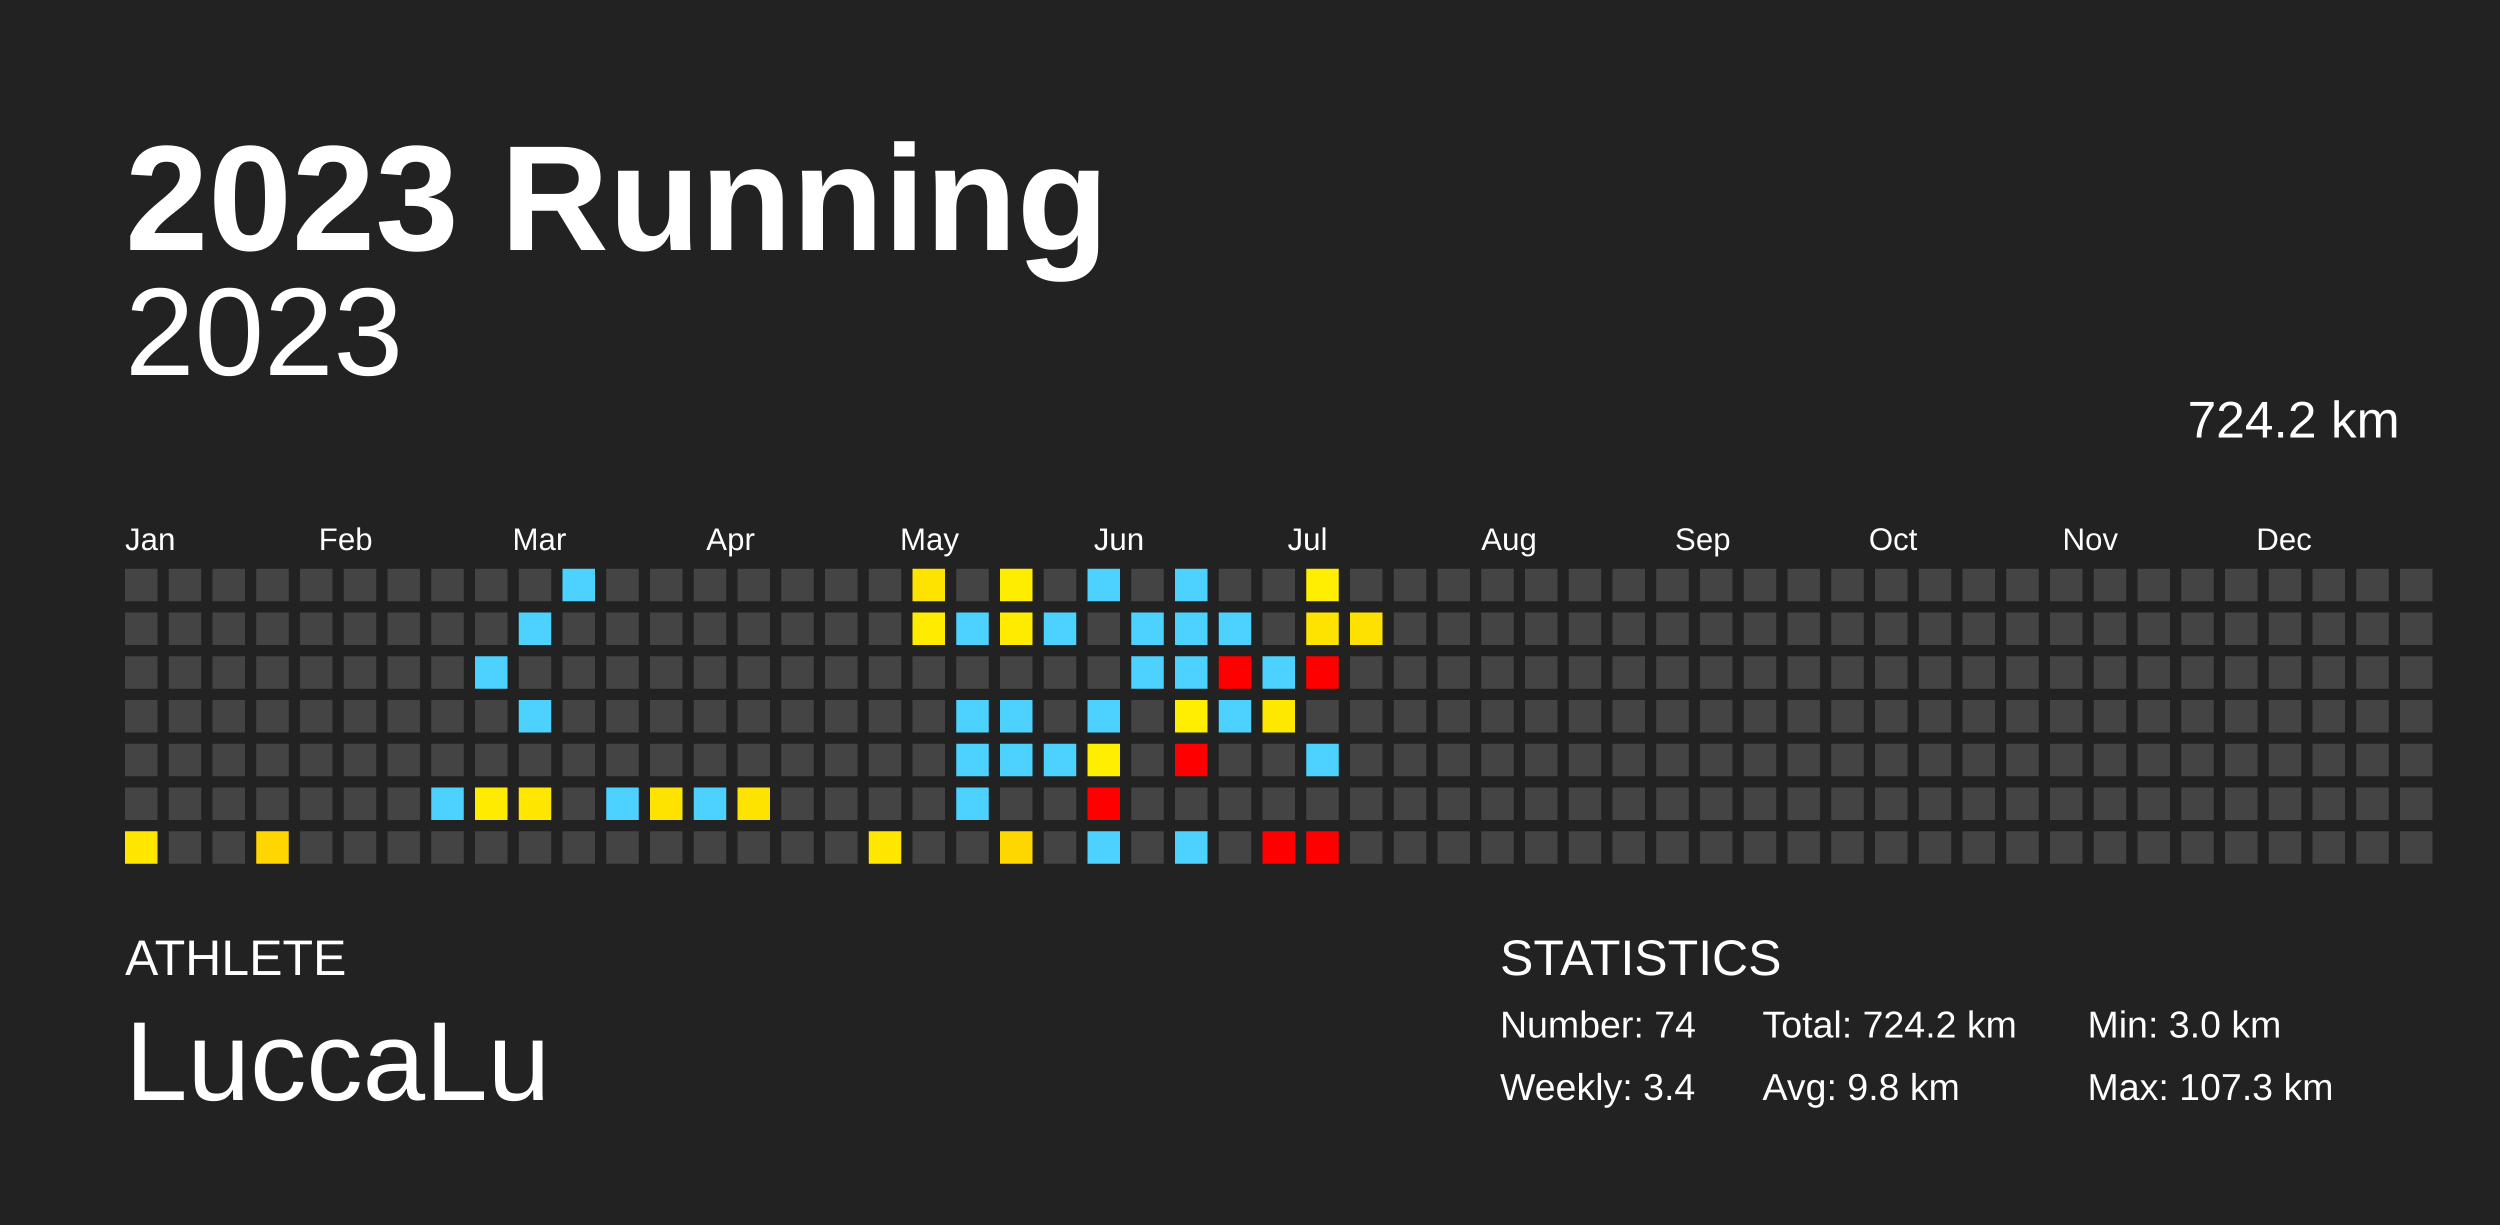
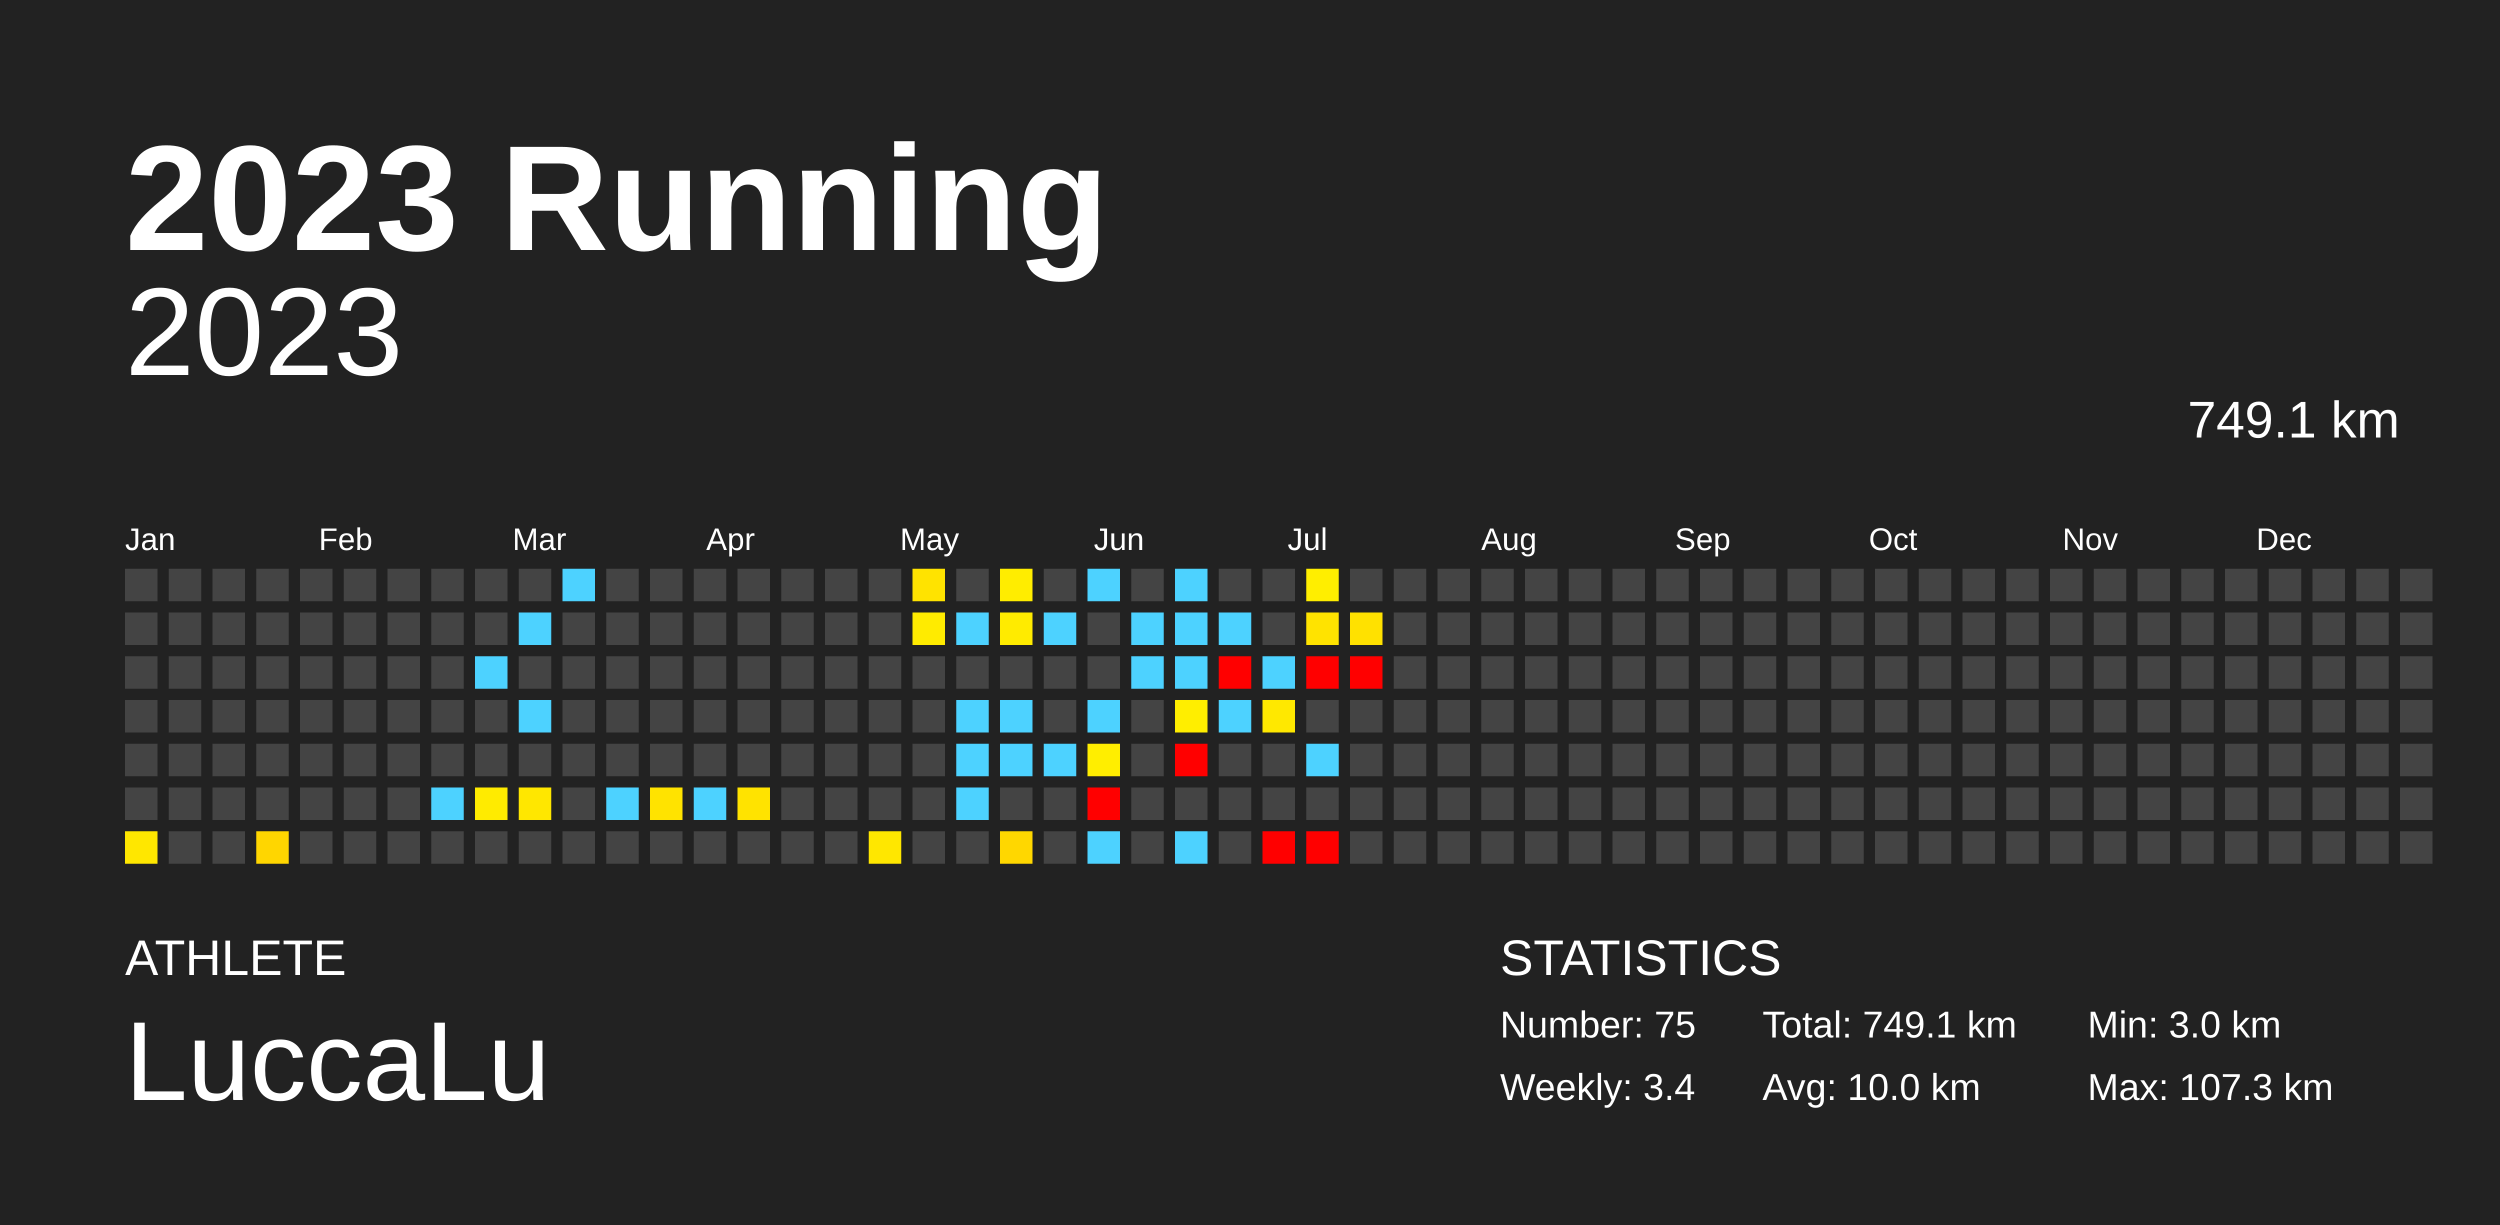
<svg xmlns="http://www.w3.org/2000/svg" baseProfile="full" height="98mm" version="1.1" viewBox="0,0,200,98" width="200mm">
  <defs />
  <rect fill="#222222" height="98" width="200" x="0" y="0" />
  <text fill="#FFFFFF" style="font-size:12px; font-family:Arial; font-weight:bold;" x="10" y="20">2023 Running</text>
  <text fill="#FFFFFF" style="font-size:4px; font-family:Arial" x="10" y="78">ATHLETE</text>
  <text fill="#FFFFFF" style="font-size:9px; font-family:Arial" x="10" y="88">LuccaLu</text>
  <text fill="#FFFFFF" style="font-size:4px; font-family:Arial" x="120" y="78">STATISTICS</text>
-   <text fill="#FFFFFF" style="font-size:3px; font-family:Arial" x="120" y="83">Number: 74</text>
+   <text fill="#FFFFFF" style="font-size:3px; font-family:Arial" x="120" y="83">Number: 75</text>
  <text fill="#FFFFFF" style="font-size:3px; font-family:Arial" x="120" y="88">Weekly: 3.4</text>
-   <text fill="#FFFFFF" style="font-size:3px; font-family:Arial" x="141" y="83">Total: 724.2 km</text>
-   <text fill="#FFFFFF" style="font-size:3px; font-family:Arial" x="141" y="88">Avg: 9.8 km</text>
+   <text fill="#FFFFFF" style="font-size:3px; font-family:Arial" x="141" y="83">Total: 749.1 km</text>
+   <text fill="#FFFFFF" style="font-size:3px; font-family:Arial" x="141" y="88">Avg: 10.0 km</text>
  <text fill="#FFFFFF" style="font-size:3px; font-family:Arial" x="167" y="83">Min: 3.0 km</text>
  <text fill="#FFFFFF" style="font-size:3px; font-family:Arial" x="167" y="88">Max: 107.3 km</text>
  <text alignment-baseline="hanging" fill="#FFFFFF" style="font-size:10.0px; font-family:Arial;" x="10" y="30">2023</text>
-   <text alignment-baseline="hanging" fill="#FFFFFF" style="font-size:4.125px; font-family:Arial;" x="175" y="35">724.2 km</text>
+   <text alignment-baseline="hanging" fill="#FFFFFF" style="font-size:4.125px; font-family:Arial;" x="175" y="35">749.1 km</text>
  <text fill="#FFFFFF" style="font-size:2.5px; font-family:Arial" x="10.0" y="44">Jan</text>
  <text fill="#FFFFFF" style="font-size:2.5px; font-family:Arial" x="25.5" y="44">Feb</text>
  <text fill="#FFFFFF" style="font-size:2.5px; font-family:Arial" x="41.0" y="44">Mar</text>
  <text fill="#FFFFFF" style="font-size:2.5px; font-family:Arial" x="56.5" y="44">Apr</text>
  <text fill="#FFFFFF" style="font-size:2.5px; font-family:Arial" x="72.0" y="44">May</text>
  <text fill="#FFFFFF" style="font-size:2.5px; font-family:Arial" x="87.5" y="44">Jun</text>
  <text fill="#FFFFFF" style="font-size:2.5px; font-family:Arial" x="103.0" y="44">Jul</text>
  <text fill="#FFFFFF" style="font-size:2.5px; font-family:Arial" x="118.5" y="44">Aug</text>
  <text fill="#FFFFFF" style="font-size:2.5px; font-family:Arial" x="134.0" y="44">Sep</text>
  <text fill="#FFFFFF" style="font-size:2.5px; font-family:Arial" x="149.5" y="44">Oct</text>
  <text fill="#FFFFFF" style="font-size:2.5px; font-family:Arial" x="165.0" y="44">Nov</text>
  <text fill="#FFFFFF" style="font-size:2.5px; font-family:Arial" x="180.5" y="44">Dec</text>
  <rect fill="#444444" height="2.6" width="2.6" x="10.0" y="45.5" />
  <rect fill="#444444" height="2.6" width="2.6" x="10.0" y="49.0" />
  <rect fill="#444444" height="2.6" width="2.6" x="10.0" y="52.5" />
  <rect fill="#444444" height="2.6" width="2.6" x="10.0" y="56.0" />
  <rect fill="#444444" height="2.6" width="2.6" x="10.0" y="59.5" />
  <rect fill="#444444" height="2.6" width="2.6" x="10.0" y="63.0" />
  <rect fill="#ffe700" height="2.6" width="2.6" x="10.0" y="66.5" />
  <rect fill="#444444" height="2.6" width="2.6" x="13.5" y="45.5" />
  <rect fill="#444444" height="2.6" width="2.6" x="13.5" y="49.0" />
  <rect fill="#444444" height="2.6" width="2.6" x="13.5" y="52.5" />
  <rect fill="#444444" height="2.6" width="2.6" x="13.5" y="56.0" />
  <rect fill="#444444" height="2.6" width="2.6" x="13.5" y="59.5" />
  <rect fill="#444444" height="2.6" width="2.6" x="13.5" y="63.0" />
  <rect fill="#444444" height="2.6" width="2.6" x="13.5" y="66.5" />
  <rect fill="#444444" height="2.6" width="2.6" x="17.0" y="45.5" />
  <rect fill="#444444" height="2.6" width="2.6" x="17.0" y="49.0" />
  <rect fill="#444444" height="2.6" width="2.6" x="17.0" y="52.5" />
  <rect fill="#444444" height="2.6" width="2.6" x="17.0" y="56.0" />
  <rect fill="#444444" height="2.6" width="2.6" x="17.0" y="59.5" />
  <rect fill="#444444" height="2.6" width="2.6" x="17.0" y="63.0" />
  <rect fill="#444444" height="2.6" width="2.6" x="17.0" y="66.5" />
  <rect fill="#444444" height="2.6" width="2.6" x="20.5" y="45.5" />
  <rect fill="#444444" height="2.6" width="2.6" x="20.5" y="49.0" />
  <rect fill="#444444" height="2.6" width="2.6" x="20.5" y="52.5" />
  <rect fill="#444444" height="2.6" width="2.6" x="20.5" y="56.0" />
  <rect fill="#444444" height="2.6" width="2.6" x="20.5" y="59.5" />
  <rect fill="#444444" height="2.6" width="2.6" x="20.5" y="63.0" />
  <rect fill="#ffd600" height="2.6" width="2.6" x="20.5" y="66.5" />
  <rect fill="#444444" height="2.6" width="2.6" x="24.0" y="45.5" />
  <rect fill="#444444" height="2.6" width="2.6" x="24.0" y="49.0" />
  <rect fill="#444444" height="2.6" width="2.6" x="24.0" y="52.5" />
  <rect fill="#444444" height="2.6" width="2.6" x="24.0" y="56.0" />
  <rect fill="#444444" height="2.6" width="2.6" x="24.0" y="59.5" />
  <rect fill="#444444" height="2.6" width="2.6" x="24.0" y="63.0" />
  <rect fill="#444444" height="2.6" width="2.6" x="24.0" y="66.5" />
  <rect fill="#444444" height="2.6" width="2.6" x="27.5" y="45.5" />
  <rect fill="#444444" height="2.6" width="2.6" x="27.5" y="49.0" />
  <rect fill="#444444" height="2.6" width="2.6" x="27.5" y="52.5" />
  <rect fill="#444444" height="2.6" width="2.6" x="27.5" y="56.0" />
  <rect fill="#444444" height="2.6" width="2.6" x="27.5" y="59.5" />
  <rect fill="#444444" height="2.6" width="2.6" x="27.5" y="63.0" />
  <rect fill="#444444" height="2.6" width="2.6" x="27.5" y="66.5" />
  <rect fill="#444444" height="2.6" width="2.6" x="31.0" y="45.5" />
  <rect fill="#444444" height="2.6" width="2.6" x="31.0" y="49.0" />
  <rect fill="#444444" height="2.6" width="2.6" x="31.0" y="52.5" />
  <rect fill="#444444" height="2.6" width="2.6" x="31.0" y="56.0" />
  <rect fill="#444444" height="2.6" width="2.6" x="31.0" y="59.5" />
  <rect fill="#444444" height="2.6" width="2.6" x="31.0" y="63.0" />
  <rect fill="#444444" height="2.6" width="2.6" x="31.0" y="66.5" />
  <rect fill="#444444" height="2.6" width="2.6" x="34.5" y="45.5" />
  <rect fill="#444444" height="2.6" width="2.6" x="34.5" y="49.0" />
  <rect fill="#444444" height="2.6" width="2.6" x="34.5" y="52.5" />
  <rect fill="#444444" height="2.6" width="2.6" x="34.5" y="56.0" />
  <rect fill="#444444" height="2.6" width="2.6" x="34.5" y="59.5" />
  <rect fill="#4dd2ff" height="2.6" width="2.6" x="34.5" y="63.0" />
  <rect fill="#444444" height="2.6" width="2.6" x="34.5" y="66.5" />
  <rect fill="#444444" height="2.6" width="2.6" x="38.0" y="45.5" />
  <rect fill="#444444" height="2.6" width="2.6" x="38.0" y="49.0" />
  <rect fill="#4dd2ff" height="2.6" width="2.6" x="38.0" y="52.5" />
  <rect fill="#444444" height="2.6" width="2.6" x="38.0" y="56.0" />
  <rect fill="#444444" height="2.6" width="2.6" x="38.0" y="59.5" />
  <rect fill="#ffeb00" height="2.6" width="2.6" x="38.0" y="63.0" />
  <rect fill="#444444" height="2.6" width="2.6" x="38.0" y="66.5" />
  <rect fill="#444444" height="2.6" width="2.6" x="41.5" y="45.5" />
  <rect fill="#4dd2ff" height="2.6" width="2.6" x="41.5" y="49.0" />
  <rect fill="#444444" height="2.6" width="2.6" x="41.5" y="52.5" />
  <rect fill="#4dd2ff" height="2.6" width="2.6" x="41.5" y="56.0" />
  <rect fill="#444444" height="2.6" width="2.6" x="41.5" y="59.5" />
  <rect fill="#ffe700" height="2.6" width="2.6" x="41.5" y="63.0" />
  <rect fill="#444444" height="2.6" width="2.6" x="41.5" y="66.5" />
  <rect fill="#4dd2ff" height="2.6" width="2.6" x="45.0" y="45.5" />
  <rect fill="#444444" height="2.6" width="2.6" x="45.0" y="49.0" />
  <rect fill="#444444" height="2.6" width="2.6" x="45.0" y="52.5" />
  <rect fill="#444444" height="2.6" width="2.6" x="45.0" y="56.0" />
  <rect fill="#444444" height="2.6" width="2.6" x="45.0" y="59.5" />
  <rect fill="#444444" height="2.6" width="2.6" x="45.0" y="63.0" />
  <rect fill="#444444" height="2.6" width="2.6" x="45.0" y="66.5" />
  <rect fill="#444444" height="2.6" width="2.6" x="48.5" y="45.5" />
  <rect fill="#444444" height="2.6" width="2.6" x="48.5" y="49.0" />
  <rect fill="#444444" height="2.6" width="2.6" x="48.5" y="52.5" />
  <rect fill="#444444" height="2.6" width="2.6" x="48.5" y="56.0" />
  <rect fill="#444444" height="2.6" width="2.6" x="48.5" y="59.5" />
  <rect fill="#4dd2ff" height="2.6" width="2.6" x="48.5" y="63.0" />
  <rect fill="#444444" height="2.6" width="2.6" x="48.5" y="66.5" />
  <rect fill="#444444" height="2.6" width="2.6" x="52.0" y="45.5" />
  <rect fill="#444444" height="2.6" width="2.6" x="52.0" y="49.0" />
  <rect fill="#444444" height="2.6" width="2.6" x="52.0" y="52.5" />
  <rect fill="#444444" height="2.6" width="2.6" x="52.0" y="56.0" />
  <rect fill="#444444" height="2.6" width="2.6" x="52.0" y="59.5" />
  <rect fill="#ffe300" height="2.6" width="2.6" x="52.0" y="63.0" />
  <rect fill="#444444" height="2.6" width="2.6" x="52.0" y="66.5" />
  <rect fill="#444444" height="2.6" width="2.6" x="55.5" y="45.5" />
  <rect fill="#444444" height="2.6" width="2.6" x="55.5" y="49.0" />
  <rect fill="#444444" height="2.6" width="2.6" x="55.5" y="52.5" />
  <rect fill="#444444" height="2.6" width="2.6" x="55.5" y="56.0" />
  <rect fill="#444444" height="2.6" width="2.6" x="55.5" y="59.5" />
  <rect fill="#4dd2ff" height="2.6" width="2.6" x="55.5" y="63.0" />
  <rect fill="#444444" height="2.6" width="2.6" x="55.5" y="66.5" />
  <rect fill="#444444" height="2.6" width="2.6" x="59.0" y="45.5" />
  <rect fill="#444444" height="2.6" width="2.6" x="59.0" y="49.0" />
  <rect fill="#444444" height="2.6" width="2.6" x="59.0" y="52.5" />
  <rect fill="#444444" height="2.6" width="2.6" x="59.0" y="56.0" />
  <rect fill="#444444" height="2.6" width="2.6" x="59.0" y="59.5" />
  <rect fill="#ffe300" height="2.6" width="2.6" x="59.0" y="63.0" />
  <rect fill="#444444" height="2.6" width="2.6" x="59.0" y="66.5" />
  <rect fill="#444444" height="2.6" width="2.6" x="62.5" y="45.5" />
  <rect fill="#444444" height="2.6" width="2.6" x="62.5" y="49.0" />
  <rect fill="#444444" height="2.6" width="2.6" x="62.5" y="52.5" />
  <rect fill="#444444" height="2.6" width="2.6" x="62.5" y="56.0" />
  <rect fill="#444444" height="2.6" width="2.6" x="62.5" y="59.5" />
  <rect fill="#444444" height="2.6" width="2.6" x="62.5" y="63.0" />
  <rect fill="#444444" height="2.6" width="2.6" x="62.5" y="66.5" />
  <rect fill="#444444" height="2.6" width="2.6" x="66.0" y="45.5" />
  <rect fill="#444444" height="2.6" width="2.6" x="66.0" y="49.0" />
  <rect fill="#444444" height="2.6" width="2.6" x="66.0" y="52.5" />
  <rect fill="#444444" height="2.6" width="2.6" x="66.0" y="56.0" />
  <rect fill="#444444" height="2.6" width="2.6" x="66.0" y="59.5" />
  <rect fill="#444444" height="2.6" width="2.6" x="66.0" y="63.0" />
  <rect fill="#444444" height="2.6" width="2.6" x="66.0" y="66.5" />
  <rect fill="#444444" height="2.6" width="2.6" x="69.5" y="45.5" />
  <rect fill="#444444" height="2.6" width="2.6" x="69.5" y="49.0" />
  <rect fill="#444444" height="2.6" width="2.6" x="69.5" y="52.5" />
  <rect fill="#444444" height="2.6" width="2.6" x="69.5" y="56.0" />
  <rect fill="#444444" height="2.6" width="2.6" x="69.5" y="59.5" />
  <rect fill="#444444" height="2.6" width="2.6" x="69.5" y="63.0" />
  <rect fill="#ffe700" height="2.6" width="2.6" x="69.5" y="66.5" />
  <rect fill="#ffe300" height="2.6" width="2.6" x="73.0" y="45.5" />
  <rect fill="#ffeb00" height="2.6" width="2.6" x="73.0" y="49.0" />
  <rect fill="#444444" height="2.6" width="2.6" x="73.0" y="52.5" />
  <rect fill="#444444" height="2.6" width="2.6" x="73.0" y="56.0" />
  <rect fill="#444444" height="2.6" width="2.6" x="73.0" y="59.5" />
  <rect fill="#444444" height="2.6" width="2.6" x="73.0" y="63.0" />
  <rect fill="#444444" height="2.6" width="2.6" x="73.0" y="66.5" />
  <rect fill="#444444" height="2.6" width="2.6" x="76.5" y="45.5" />
  <rect fill="#4dd2ff" height="2.6" width="2.6" x="76.5" y="49.0" />
  <rect fill="#444444" height="2.6" width="2.6" x="76.5" y="52.5" />
  <rect fill="#4dd2ff" height="2.6" width="2.6" x="76.5" y="56.0" />
  <rect fill="#4dd2ff" height="2.6" width="2.6" x="76.5" y="59.5" />
  <rect fill="#4dd2ff" height="2.6" width="2.6" x="76.5" y="63.0" />
  <rect fill="#444444" height="2.6" width="2.6" x="76.5" y="66.5" />
  <rect fill="#ffed00" height="2.6" width="2.6" x="80.0" y="45.5" />
  <rect fill="#ffeb00" height="2.6" width="2.6" x="80.0" y="49.0" />
  <rect fill="#444444" height="2.6" width="2.6" x="80.0" y="52.5" />
  <rect fill="#4dd2ff" height="2.6" width="2.6" x="80.0" y="56.0" />
  <rect fill="#4dd2ff" height="2.6" width="2.6" x="80.0" y="59.5" />
  <rect fill="#444444" height="2.6" width="2.6" x="80.0" y="63.0" />
  <rect fill="#ffd700" height="2.6" width="2.6" x="80.0" y="66.5" />
  <rect fill="#444444" height="2.6" width="2.6" x="83.5" y="45.5" />
  <rect fill="#4dd2ff" height="2.6" width="2.6" x="83.5" y="49.0" />
  <rect fill="#444444" height="2.6" width="2.6" x="83.5" y="52.5" />
  <rect fill="#444444" height="2.6" width="2.6" x="83.5" y="56.0" />
  <rect fill="#4dd2ff" height="2.6" width="2.6" x="83.5" y="59.5" />
  <rect fill="#444444" height="2.6" width="2.6" x="83.5" y="63.0" />
  <rect fill="#444444" height="2.6" width="2.6" x="83.5" y="66.5" />
  <rect fill="#4dd2ff" height="2.6" width="2.6" x="87.0" y="45.5" />
  <rect fill="#444444" height="2.6" width="2.6" x="87.0" y="49.0" />
  <rect fill="#444444" height="2.6" width="2.6" x="87.0" y="52.5" />
  <rect fill="#4dd2ff" height="2.6" width="2.6" x="87.0" y="56.0" />
  <rect fill="#ffee00" height="2.6" width="2.6" x="87.0" y="59.5" />
  <rect fill="red" height="2.6" width="2.6" x="87.0" y="63.0" />
  <rect fill="#4dd2ff" height="2.6" width="2.6" x="87.0" y="66.5" />
  <rect fill="#444444" height="2.6" width="2.6" x="90.5" y="45.5" />
  <rect fill="#4dd2ff" height="2.6" width="2.6" x="90.5" y="49.0" />
  <rect fill="#4dd2ff" height="2.6" width="2.6" x="90.5" y="52.5" />
  <rect fill="#444444" height="2.6" width="2.6" x="90.5" y="56.0" />
  <rect fill="#444444" height="2.6" width="2.6" x="90.5" y="59.5" />
  <rect fill="#444444" height="2.6" width="2.6" x="90.5" y="63.0" />
  <rect fill="#444444" height="2.6" width="2.6" x="90.5" y="66.5" />
  <rect fill="#4dd2ff" height="2.6" width="2.6" x="94.0" y="45.5" />
  <rect fill="#4dd2ff" height="2.6" width="2.6" x="94.0" y="49.0" />
  <rect fill="#4dd2ff" height="2.6" width="2.6" x="94.0" y="52.5" />
  <rect fill="#ffee00" height="2.6" width="2.6" x="94.0" y="56.0" />
  <rect fill="red" height="2.6" width="2.6" x="94.0" y="59.5" />
  <rect fill="#444444" height="2.6" width="2.6" x="94.0" y="63.0" />
  <rect fill="#4dd2ff" height="2.6" width="2.6" x="94.0" y="66.5" />
  <rect fill="#444444" height="2.6" width="2.6" x="97.5" y="45.5" />
  <rect fill="#4dd2ff" height="2.6" width="2.6" x="97.5" y="49.0" />
  <rect fill="red" height="2.6" width="2.6" x="97.5" y="52.5" />
  <rect fill="#4dd2ff" height="2.6" width="2.6" x="97.5" y="56.0" />
  <rect fill="#444444" height="2.6" width="2.6" x="97.5" y="59.5" />
  <rect fill="#444444" height="2.6" width="2.6" x="97.5" y="63.0" />
  <rect fill="#444444" height="2.6" width="2.6" x="97.5" y="66.5" />
  <rect fill="#444444" height="2.6" width="2.6" x="101.0" y="45.5" />
  <rect fill="#444444" height="2.6" width="2.6" x="101.0" y="49.0" />
  <rect fill="#4dd2ff" height="2.6" width="2.6" x="101.0" y="52.5" />
  <rect fill="#ffe800" height="2.6" width="2.6" x="101.0" y="56.0" />
  <rect fill="#444444" height="2.6" width="2.6" x="101.0" y="59.5" />
  <rect fill="#444444" height="2.6" width="2.6" x="101.0" y="63.0" />
  <rect fill="red" height="2.6" width="2.6" x="101.0" y="66.5" />
  <rect fill="#ffee00" height="2.6" width="2.6" x="104.5" y="45.5" />
  <rect fill="#ffe300" height="2.6" width="2.6" x="104.5" y="49.0" />
  <rect fill="red" height="2.6" width="2.6" x="104.5" y="52.5" />
  <rect fill="#444444" height="2.6" width="2.6" x="104.5" y="56.0" />
  <rect fill="#4dd2ff" height="2.6" width="2.6" x="104.5" y="59.5" />
  <rect fill="#444444" height="2.6" width="2.6" x="104.5" y="63.0" />
  <rect fill="red" height="2.6" width="2.6" x="104.5" y="66.5" />
  <rect fill="#444444" height="2.6" width="2.6" x="108.0" y="45.5" />
  <rect fill="#ffe100" height="2.6" width="2.6" x="108.0" y="49.0" />
-   <rect fill="#444444" height="2.6" width="2.6" x="108.0" y="52.5" />
+   <rect fill="red" height="2.6" width="2.6" x="108.0" y="52.5" />
  <rect fill="#444444" height="2.6" width="2.6" x="108.0" y="56.0" />
  <rect fill="#444444" height="2.6" width="2.6" x="108.0" y="59.5" />
  <rect fill="#444444" height="2.6" width="2.6" x="108.0" y="63.0" />
  <rect fill="#444444" height="2.6" width="2.6" x="108.0" y="66.5" />
  <rect fill="#444444" height="2.6" width="2.6" x="111.5" y="45.5" />
  <rect fill="#444444" height="2.6" width="2.6" x="111.5" y="49.0" />
  <rect fill="#444444" height="2.6" width="2.6" x="111.5" y="52.5" />
  <rect fill="#444444" height="2.6" width="2.6" x="111.5" y="56.0" />
  <rect fill="#444444" height="2.6" width="2.6" x="111.5" y="59.5" />
  <rect fill="#444444" height="2.6" width="2.6" x="111.5" y="63.0" />
  <rect fill="#444444" height="2.6" width="2.6" x="111.5" y="66.5" />
  <rect fill="#444444" height="2.6" width="2.6" x="115.0" y="45.5" />
  <rect fill="#444444" height="2.6" width="2.6" x="115.0" y="49.0" />
  <rect fill="#444444" height="2.6" width="2.6" x="115.0" y="52.5" />
  <rect fill="#444444" height="2.6" width="2.6" x="115.0" y="56.0" />
  <rect fill="#444444" height="2.6" width="2.6" x="115.0" y="59.5" />
  <rect fill="#444444" height="2.6" width="2.6" x="115.0" y="63.0" />
  <rect fill="#444444" height="2.6" width="2.6" x="115.0" y="66.5" />
  <rect fill="#444444" height="2.6" width="2.6" x="118.5" y="45.5" />
  <rect fill="#444444" height="2.6" width="2.6" x="118.5" y="49.0" />
  <rect fill="#444444" height="2.6" width="2.6" x="118.5" y="52.5" />
  <rect fill="#444444" height="2.6" width="2.6" x="118.5" y="56.0" />
  <rect fill="#444444" height="2.6" width="2.6" x="118.5" y="59.5" />
  <rect fill="#444444" height="2.6" width="2.6" x="118.5" y="63.0" />
  <rect fill="#444444" height="2.6" width="2.6" x="118.5" y="66.5" />
  <rect fill="#444444" height="2.6" width="2.6" x="122.0" y="45.5" />
  <rect fill="#444444" height="2.6" width="2.6" x="122.0" y="49.0" />
  <rect fill="#444444" height="2.6" width="2.6" x="122.0" y="52.5" />
  <rect fill="#444444" height="2.6" width="2.6" x="122.0" y="56.0" />
  <rect fill="#444444" height="2.6" width="2.6" x="122.0" y="59.5" />
  <rect fill="#444444" height="2.6" width="2.6" x="122.0" y="63.0" />
  <rect fill="#444444" height="2.6" width="2.6" x="122.0" y="66.5" />
  <rect fill="#444444" height="2.6" width="2.6" x="125.5" y="45.5" />
  <rect fill="#444444" height="2.6" width="2.6" x="125.5" y="49.0" />
  <rect fill="#444444" height="2.6" width="2.6" x="125.5" y="52.5" />
  <rect fill="#444444" height="2.6" width="2.6" x="125.5" y="56.0" />
  <rect fill="#444444" height="2.6" width="2.6" x="125.5" y="59.5" />
  <rect fill="#444444" height="2.6" width="2.6" x="125.5" y="63.0" />
  <rect fill="#444444" height="2.6" width="2.6" x="125.5" y="66.5" />
  <rect fill="#444444" height="2.6" width="2.6" x="129.0" y="45.5" />
  <rect fill="#444444" height="2.6" width="2.6" x="129.0" y="49.0" />
  <rect fill="#444444" height="2.6" width="2.6" x="129.0" y="52.5" />
  <rect fill="#444444" height="2.6" width="2.6" x="129.0" y="56.0" />
  <rect fill="#444444" height="2.6" width="2.6" x="129.0" y="59.5" />
  <rect fill="#444444" height="2.6" width="2.6" x="129.0" y="63.0" />
  <rect fill="#444444" height="2.6" width="2.6" x="129.0" y="66.5" />
  <rect fill="#444444" height="2.6" width="2.6" x="132.5" y="45.5" />
  <rect fill="#444444" height="2.6" width="2.6" x="132.5" y="49.0" />
  <rect fill="#444444" height="2.6" width="2.6" x="132.5" y="52.5" />
  <rect fill="#444444" height="2.6" width="2.6" x="132.5" y="56.0" />
  <rect fill="#444444" height="2.6" width="2.6" x="132.5" y="59.5" />
  <rect fill="#444444" height="2.6" width="2.6" x="132.5" y="63.0" />
  <rect fill="#444444" height="2.6" width="2.6" x="132.5" y="66.5" />
  <rect fill="#444444" height="2.6" width="2.6" x="136.0" y="45.5" />
  <rect fill="#444444" height="2.6" width="2.6" x="136.0" y="49.0" />
  <rect fill="#444444" height="2.6" width="2.6" x="136.0" y="52.5" />
  <rect fill="#444444" height="2.6" width="2.6" x="136.0" y="56.0" />
  <rect fill="#444444" height="2.6" width="2.6" x="136.0" y="59.5" />
  <rect fill="#444444" height="2.6" width="2.6" x="136.0" y="63.0" />
  <rect fill="#444444" height="2.6" width="2.6" x="136.0" y="66.5" />
  <rect fill="#444444" height="2.6" width="2.6" x="139.5" y="45.5" />
  <rect fill="#444444" height="2.6" width="2.6" x="139.5" y="49.0" />
  <rect fill="#444444" height="2.6" width="2.6" x="139.5" y="52.5" />
  <rect fill="#444444" height="2.6" width="2.6" x="139.5" y="56.0" />
  <rect fill="#444444" height="2.6" width="2.6" x="139.5" y="59.5" />
  <rect fill="#444444" height="2.6" width="2.6" x="139.5" y="63.0" />
  <rect fill="#444444" height="2.6" width="2.6" x="139.5" y="66.5" />
  <rect fill="#444444" height="2.6" width="2.6" x="143.0" y="45.5" />
  <rect fill="#444444" height="2.6" width="2.6" x="143.0" y="49.0" />
  <rect fill="#444444" height="2.6" width="2.6" x="143.0" y="52.5" />
  <rect fill="#444444" height="2.6" width="2.6" x="143.0" y="56.0" />
  <rect fill="#444444" height="2.6" width="2.6" x="143.0" y="59.5" />
  <rect fill="#444444" height="2.6" width="2.6" x="143.0" y="63.0" />
  <rect fill="#444444" height="2.6" width="2.6" x="143.0" y="66.5" />
  <rect fill="#444444" height="2.6" width="2.6" x="146.5" y="45.5" />
  <rect fill="#444444" height="2.6" width="2.6" x="146.5" y="49.0" />
  <rect fill="#444444" height="2.6" width="2.6" x="146.5" y="52.5" />
  <rect fill="#444444" height="2.6" width="2.6" x="146.5" y="56.0" />
  <rect fill="#444444" height="2.6" width="2.6" x="146.5" y="59.5" />
  <rect fill="#444444" height="2.6" width="2.6" x="146.5" y="63.0" />
  <rect fill="#444444" height="2.6" width="2.6" x="146.5" y="66.5" />
  <rect fill="#444444" height="2.6" width="2.6" x="150.0" y="45.5" />
  <rect fill="#444444" height="2.6" width="2.6" x="150.0" y="49.0" />
  <rect fill="#444444" height="2.6" width="2.6" x="150.0" y="52.5" />
  <rect fill="#444444" height="2.6" width="2.6" x="150.0" y="56.0" />
  <rect fill="#444444" height="2.6" width="2.6" x="150.0" y="59.5" />
  <rect fill="#444444" height="2.6" width="2.6" x="150.0" y="63.0" />
  <rect fill="#444444" height="2.6" width="2.6" x="150.0" y="66.5" />
  <rect fill="#444444" height="2.6" width="2.6" x="153.5" y="45.5" />
  <rect fill="#444444" height="2.6" width="2.6" x="153.5" y="49.0" />
  <rect fill="#444444" height="2.6" width="2.6" x="153.5" y="52.5" />
  <rect fill="#444444" height="2.6" width="2.6" x="153.5" y="56.0" />
  <rect fill="#444444" height="2.6" width="2.6" x="153.5" y="59.5" />
  <rect fill="#444444" height="2.6" width="2.6" x="153.5" y="63.0" />
  <rect fill="#444444" height="2.6" width="2.6" x="153.5" y="66.5" />
  <rect fill="#444444" height="2.6" width="2.6" x="157.0" y="45.5" />
  <rect fill="#444444" height="2.6" width="2.6" x="157.0" y="49.0" />
  <rect fill="#444444" height="2.6" width="2.6" x="157.0" y="52.5" />
  <rect fill="#444444" height="2.6" width="2.6" x="157.0" y="56.0" />
  <rect fill="#444444" height="2.6" width="2.6" x="157.0" y="59.5" />
  <rect fill="#444444" height="2.6" width="2.6" x="157.0" y="63.0" />
  <rect fill="#444444" height="2.6" width="2.6" x="157.0" y="66.5" />
  <rect fill="#444444" height="2.6" width="2.6" x="160.5" y="45.5" />
  <rect fill="#444444" height="2.6" width="2.6" x="160.5" y="49.0" />
  <rect fill="#444444" height="2.6" width="2.6" x="160.5" y="52.5" />
  <rect fill="#444444" height="2.6" width="2.6" x="160.5" y="56.0" />
  <rect fill="#444444" height="2.6" width="2.6" x="160.5" y="59.5" />
  <rect fill="#444444" height="2.6" width="2.6" x="160.5" y="63.0" />
  <rect fill="#444444" height="2.6" width="2.6" x="160.5" y="66.5" />
  <rect fill="#444444" height="2.6" width="2.6" x="164.0" y="45.5" />
  <rect fill="#444444" height="2.6" width="2.6" x="164.0" y="49.0" />
  <rect fill="#444444" height="2.6" width="2.6" x="164.0" y="52.5" />
  <rect fill="#444444" height="2.6" width="2.6" x="164.0" y="56.0" />
  <rect fill="#444444" height="2.6" width="2.6" x="164.0" y="59.5" />
  <rect fill="#444444" height="2.6" width="2.6" x="164.0" y="63.0" />
  <rect fill="#444444" height="2.6" width="2.6" x="164.0" y="66.5" />
  <rect fill="#444444" height="2.6" width="2.6" x="167.5" y="45.5" />
  <rect fill="#444444" height="2.6" width="2.6" x="167.5" y="49.0" />
  <rect fill="#444444" height="2.6" width="2.6" x="167.5" y="52.5" />
  <rect fill="#444444" height="2.6" width="2.6" x="167.5" y="56.0" />
  <rect fill="#444444" height="2.6" width="2.6" x="167.5" y="59.5" />
  <rect fill="#444444" height="2.6" width="2.6" x="167.5" y="63.0" />
  <rect fill="#444444" height="2.6" width="2.6" x="167.5" y="66.5" />
  <rect fill="#444444" height="2.6" width="2.6" x="171.0" y="45.5" />
  <rect fill="#444444" height="2.6" width="2.6" x="171.0" y="49.0" />
  <rect fill="#444444" height="2.6" width="2.6" x="171.0" y="52.5" />
  <rect fill="#444444" height="2.6" width="2.6" x="171.0" y="56.0" />
  <rect fill="#444444" height="2.6" width="2.6" x="171.0" y="59.5" />
  <rect fill="#444444" height="2.6" width="2.6" x="171.0" y="63.0" />
  <rect fill="#444444" height="2.6" width="2.6" x="171.0" y="66.5" />
  <rect fill="#444444" height="2.6" width="2.6" x="174.5" y="45.5" />
  <rect fill="#444444" height="2.6" width="2.6" x="174.5" y="49.0" />
  <rect fill="#444444" height="2.6" width="2.6" x="174.5" y="52.5" />
  <rect fill="#444444" height="2.6" width="2.6" x="174.5" y="56.0" />
  <rect fill="#444444" height="2.6" width="2.6" x="174.5" y="59.5" />
  <rect fill="#444444" height="2.6" width="2.6" x="174.5" y="63.0" />
  <rect fill="#444444" height="2.6" width="2.6" x="174.5" y="66.5" />
  <rect fill="#444444" height="2.6" width="2.6" x="178.0" y="45.5" />
  <rect fill="#444444" height="2.6" width="2.6" x="178.0" y="49.0" />
  <rect fill="#444444" height="2.6" width="2.6" x="178.0" y="52.5" />
  <rect fill="#444444" height="2.6" width="2.6" x="178.0" y="56.0" />
  <rect fill="#444444" height="2.6" width="2.6" x="178.0" y="59.5" />
  <rect fill="#444444" height="2.6" width="2.6" x="178.0" y="63.0" />
  <rect fill="#444444" height="2.6" width="2.6" x="178.0" y="66.5" />
  <rect fill="#444444" height="2.6" width="2.6" x="181.5" y="45.5" />
  <rect fill="#444444" height="2.6" width="2.6" x="181.5" y="49.0" />
  <rect fill="#444444" height="2.6" width="2.6" x="181.5" y="52.5" />
  <rect fill="#444444" height="2.6" width="2.6" x="181.5" y="56.0" />
  <rect fill="#444444" height="2.6" width="2.6" x="181.5" y="59.5" />
  <rect fill="#444444" height="2.6" width="2.6" x="181.5" y="63.0" />
  <rect fill="#444444" height="2.6" width="2.6" x="181.5" y="66.5" />
  <rect fill="#444444" height="2.6" width="2.6" x="185.0" y="45.5" />
  <rect fill="#444444" height="2.6" width="2.6" x="185.0" y="49.0" />
  <rect fill="#444444" height="2.6" width="2.6" x="185.0" y="52.5" />
  <rect fill="#444444" height="2.6" width="2.6" x="185.0" y="56.0" />
  <rect fill="#444444" height="2.6" width="2.6" x="185.0" y="59.5" />
  <rect fill="#444444" height="2.6" width="2.6" x="185.0" y="63.0" />
  <rect fill="#444444" height="2.6" width="2.6" x="185.0" y="66.5" />
  <rect fill="#444444" height="2.6" width="2.6" x="188.5" y="45.5" />
  <rect fill="#444444" height="2.6" width="2.6" x="188.5" y="49.0" />
  <rect fill="#444444" height="2.6" width="2.6" x="188.5" y="52.5" />
  <rect fill="#444444" height="2.6" width="2.6" x="188.5" y="56.0" />
  <rect fill="#444444" height="2.6" width="2.6" x="188.5" y="59.5" />
  <rect fill="#444444" height="2.6" width="2.6" x="188.5" y="63.0" />
  <rect fill="#444444" height="2.6" width="2.6" x="188.5" y="66.5" />
  <rect fill="#444444" height="2.6" width="2.6" x="192.0" y="45.5" />
  <rect fill="#444444" height="2.6" width="2.6" x="192.0" y="49.0" />
  <rect fill="#444444" height="2.6" width="2.6" x="192.0" y="52.5" />
  <rect fill="#444444" height="2.6" width="2.6" x="192.0" y="56.0" />
  <rect fill="#444444" height="2.6" width="2.6" x="192.0" y="59.5" />
  <rect fill="#444444" height="2.6" width="2.6" x="192.0" y="63.0" />
  <rect fill="#444444" height="2.6" width="2.6" x="192.0" y="66.5" />
</svg>
